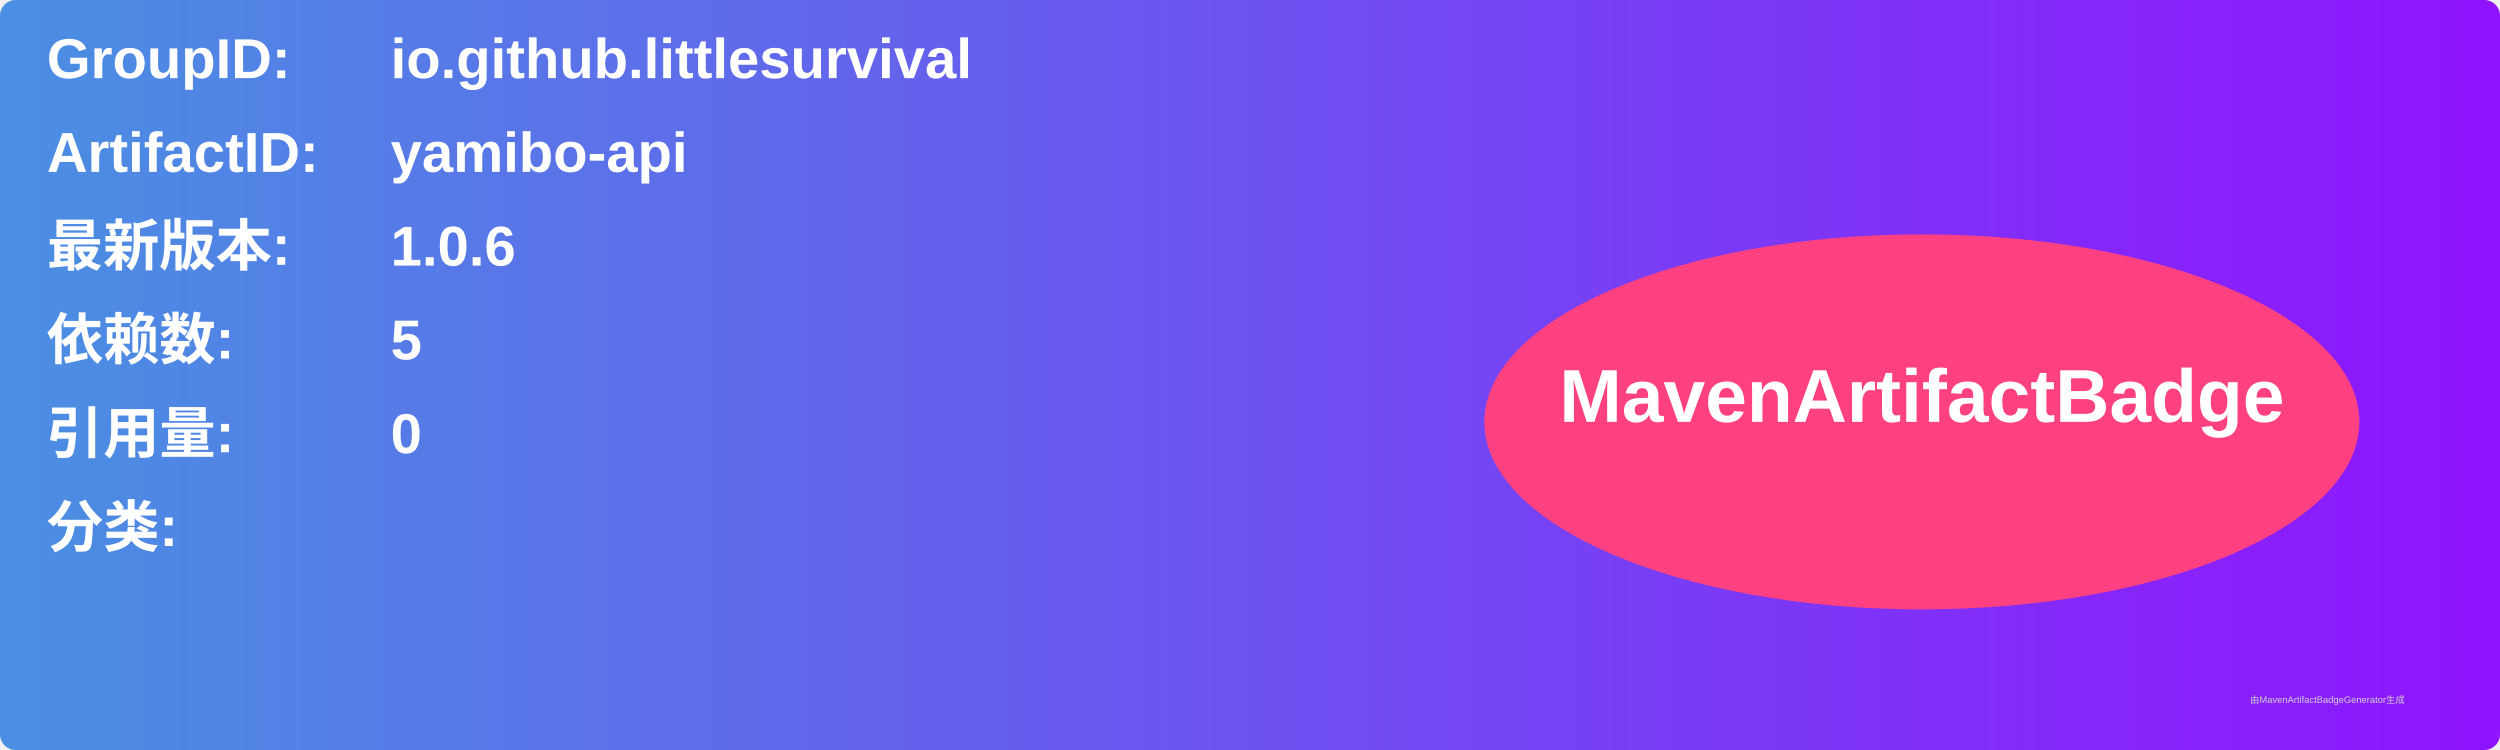
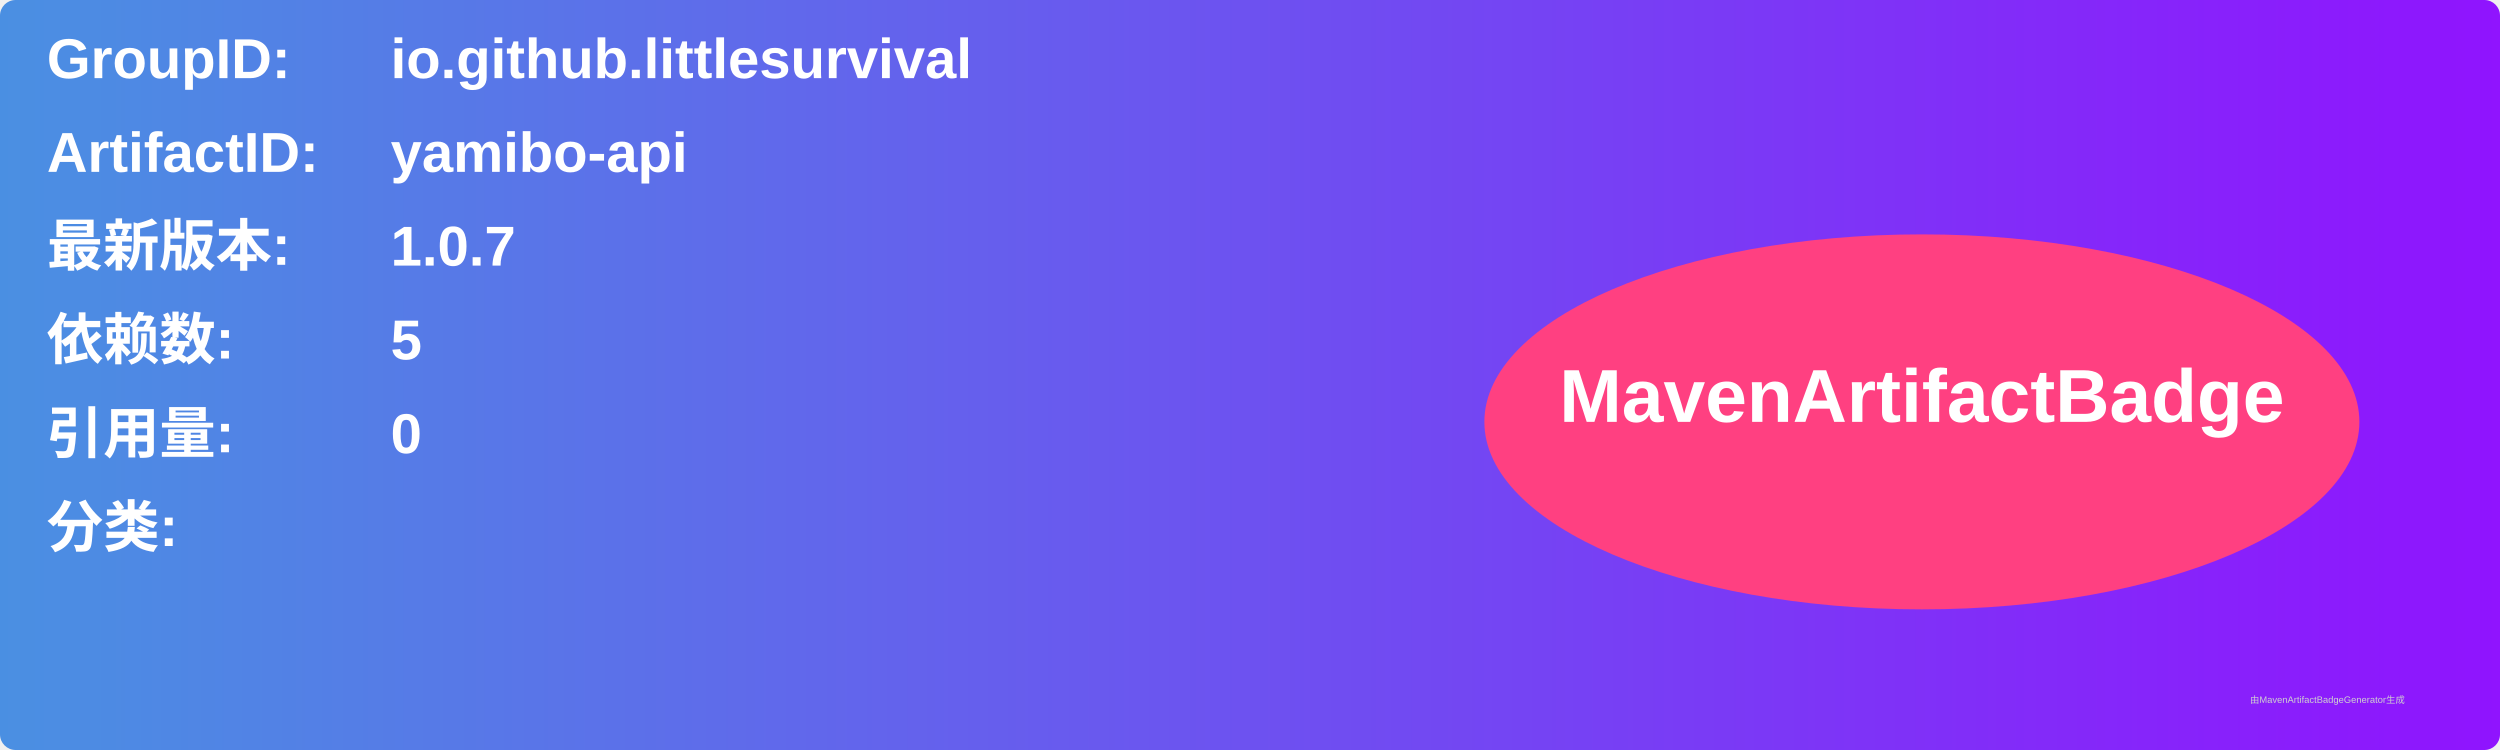
<svg xmlns="http://www.w3.org/2000/svg" width="800" height="240" viewBox="0 0 800 240">
  <linearGradient id="grad" x1="0%" y1="0%" x2="100%" y2="0%">
    <stop offset="0%" stop-color="#4a90e2" />
    <stop offset="100%" stop-color="#9013fe" />
  </linearGradient>
  <rect width="100%" height="100%" rx="5" ry="5" fill="url(#grad)" />
  <g transform="translate(15, 15)">
    <text x="0" y="10" font-family="Arial" font-size="18" fill="white" font-weight="bold" width="260">GroupID:</text>
    <text x="110" y="10" font-family="Arial" font-size="18" fill="white" font-weight="bold" width="460">io.github.littlesurvival</text>
    <text x="0" y="40" font-family="Arial" font-size="18" fill="white" font-weight="bold" width="260">ArtifactID:</text>
    <text x="110" y="40" font-family="Arial" font-size="18" fill="white" font-weight="bold" width="460">yamibo-api</text>
    <text x="0" y="70" font-family="Arial" font-size="18" fill="white" font-weight="bold">最新版本:</text>
    <text x="110" y="70" font-family="Arial" font-size="18" fill="white" font-weight="bold">
-       <tspan font-weight="bold">1.0.6</tspan>
+       <tspan font-weight="bold">1.0.7</tspan>
    </text>
    <text x="0" y="100" font-family="Arial" font-size="18" fill="white" font-weight="bold">依赖数: </text>
    <text x="110" y="100" font-family="Arial" font-size="18" fill="white">
      <tspan font-weight="bold">5</tspan>
    </text>
    <text x="0" y="130" font-family="Arial" font-size="18" fill="white" font-weight="bold">引用量: </text>
    <text x="110" y="130" font-family="Arial" font-size="18" fill="white">
      <tspan font-weight="bold">0</tspan>
    </text>
    <text x="0" y="160" font-family="Arial" font-size="18" fill="white" font-weight="bold">分类:</text>
    <text x="10" y="190" font-family="Arial" font-size="10" fill="white">
      <tspan font-weight="bold" />
    </text>
    <ellipse cx="600" cy="120" rx="140" ry="60" fill="#ff4081" />
    <text x="600" y="120" text-anchor="middle" font-family="Arial" font-size="24" fill="white" font-weight="bold">MavenArtifactBadge</text>
  </g>
  <text x="720" y="225" font-family="Arial" font-size="3" fill="#d0d0d0">由MavenArtifactBadgeGenerator生成</text>
</svg>
